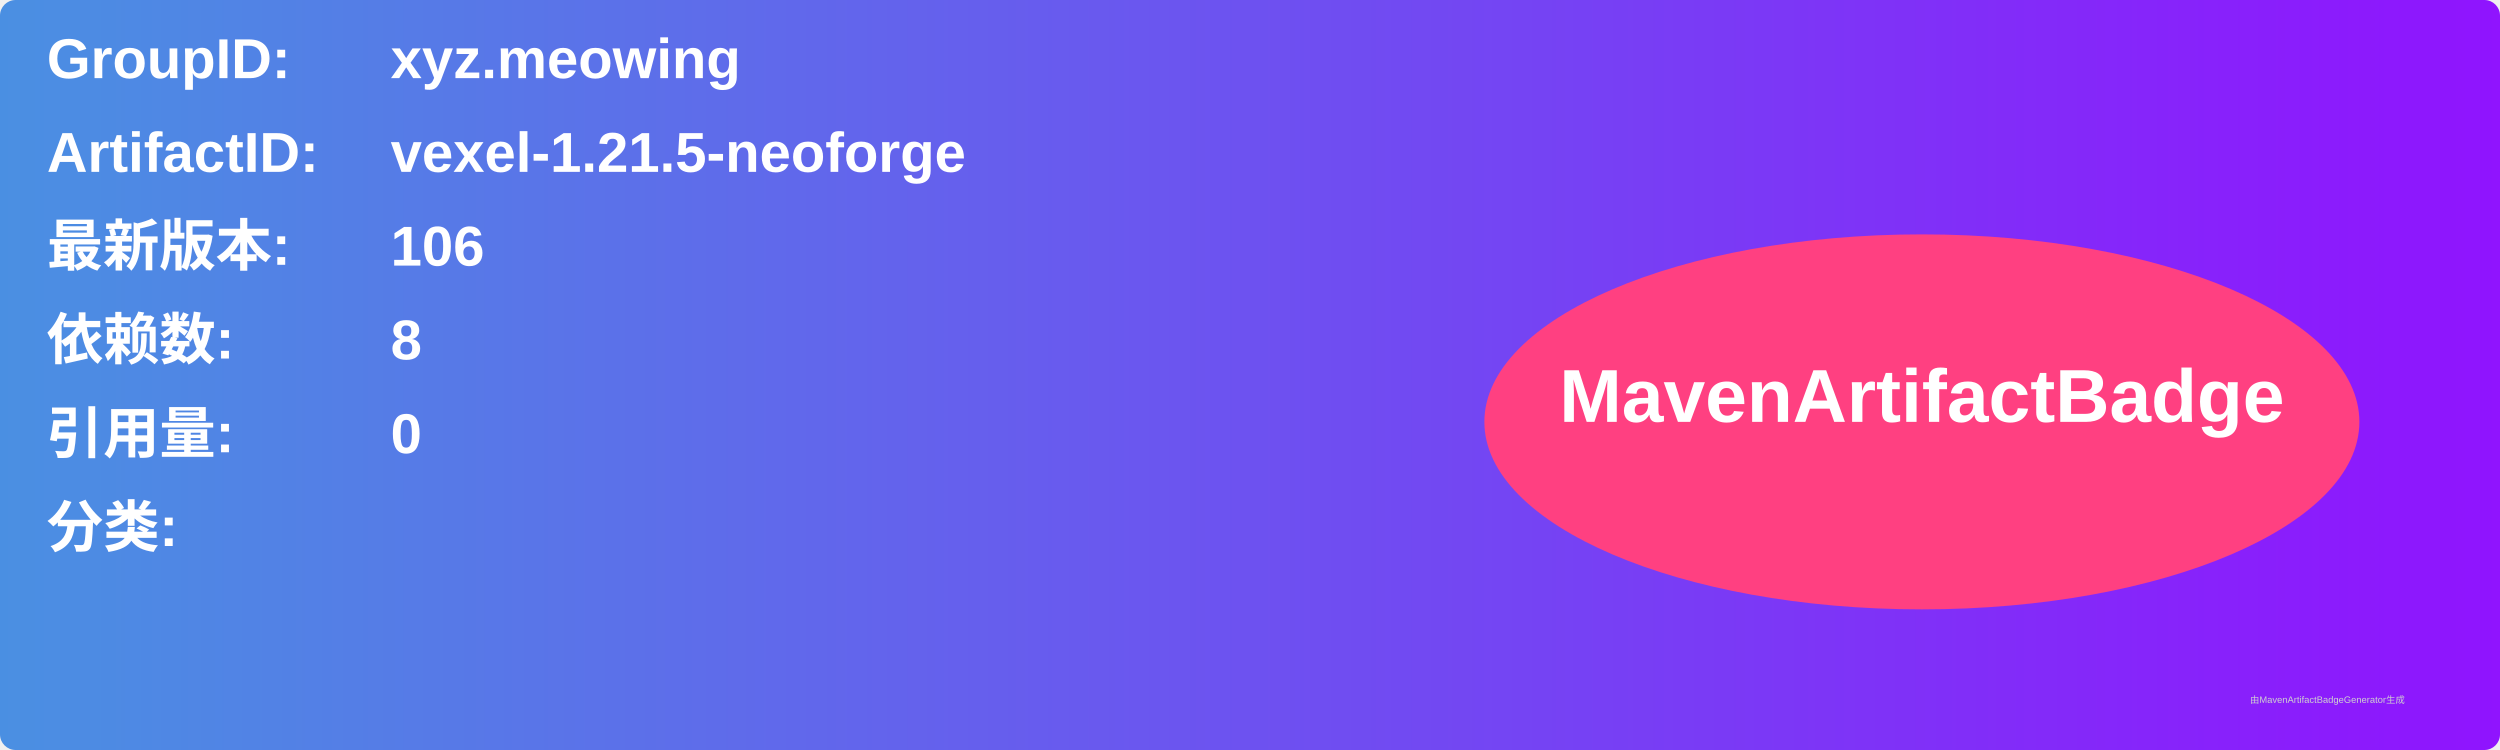
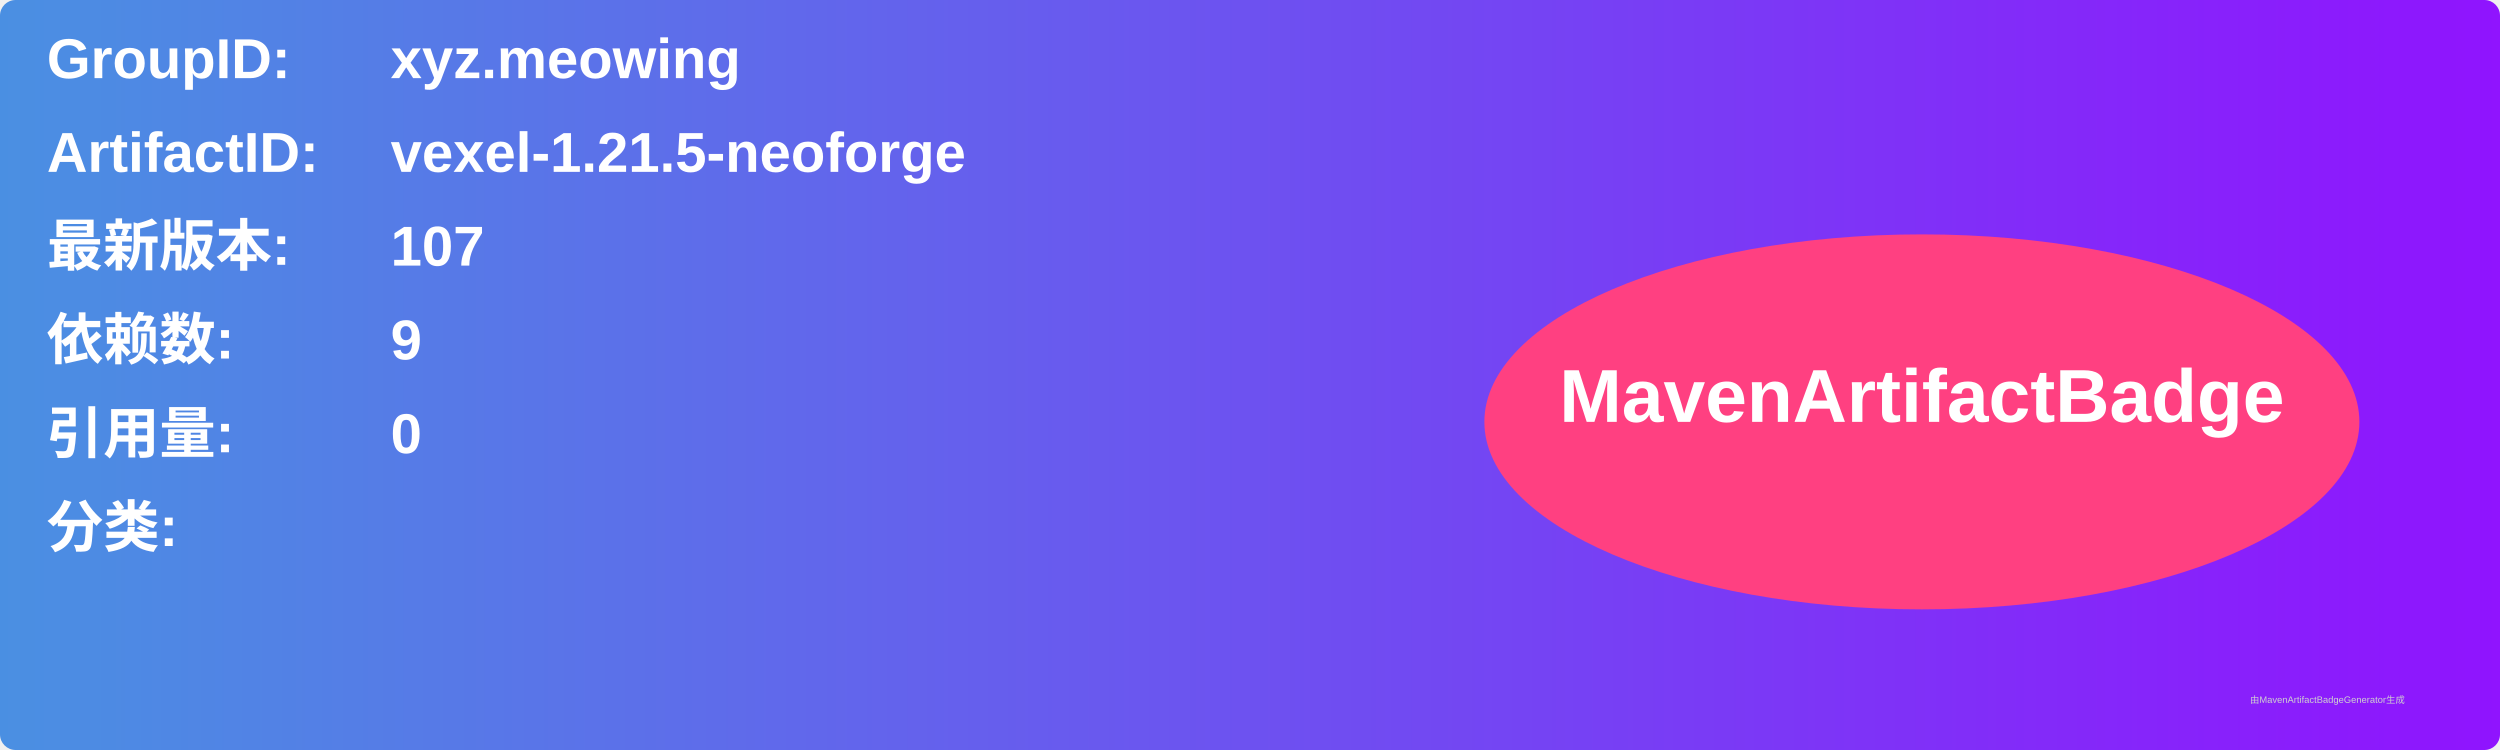
<svg xmlns="http://www.w3.org/2000/svg" width="800" height="240" viewBox="0 0 800 240">
  <linearGradient id="grad" x1="0%" y1="0%" x2="100%" y2="0%">
    <stop offset="0%" stop-color="#4a90e2" />
    <stop offset="100%" stop-color="#9013fe" />
  </linearGradient>
  <rect width="100%" height="100%" rx="5" ry="5" fill="url(#grad)" />
  <g transform="translate(15, 15)">
    <text x="0" y="10" font-family="Arial" font-size="18" fill="white" font-weight="bold" width="260">GroupID:</text>
    <text x="110" y="10" font-family="Arial" font-size="18" fill="white" font-weight="bold" width="460">xyz.meowing</text>
    <text x="0" y="40" font-family="Arial" font-size="18" fill="white" font-weight="bold" width="260">ArtifactID:</text>
    <text x="110" y="40" font-family="Arial" font-size="18" fill="white" font-weight="bold" width="460">vexel-1.21.5-neoforge</text>
    <text x="0" y="70" font-family="Arial" font-size="18" fill="white" font-weight="bold">最新版本:</text>
    <text x="110" y="70" font-family="Arial" font-size="18" fill="white" font-weight="bold">
-       <tspan font-weight="bold">106</tspan>
+       <tspan font-weight="bold">107</tspan>
    </text>
    <text x="0" y="100" font-family="Arial" font-size="18" fill="white" font-weight="bold">依赖数: </text>
    <text x="110" y="100" font-family="Arial" font-size="18" fill="white">
-       <tspan font-weight="bold">8</tspan>
+       <tspan font-weight="bold">9</tspan>
    </text>
    <text x="0" y="130" font-family="Arial" font-size="18" fill="white" font-weight="bold">引用量: </text>
    <text x="110" y="130" font-family="Arial" font-size="18" fill="white">
      <tspan font-weight="bold">0</tspan>
    </text>
    <text x="0" y="160" font-family="Arial" font-size="18" fill="white" font-weight="bold">分类:</text>
    <text x="10" y="190" font-family="Arial" font-size="10" fill="white">
      <tspan font-weight="bold" />
    </text>
    <ellipse cx="600" cy="120" rx="140" ry="60" fill="#ff4081" />
    <text x="600" y="120" text-anchor="middle" font-family="Arial" font-size="24" fill="white" font-weight="bold">MavenArtifactBadge</text>
  </g>
  <text x="720" y="225" font-family="Arial" font-size="3" fill="#d0d0d0">由MavenArtifactBadgeGenerator生成</text>
</svg>
